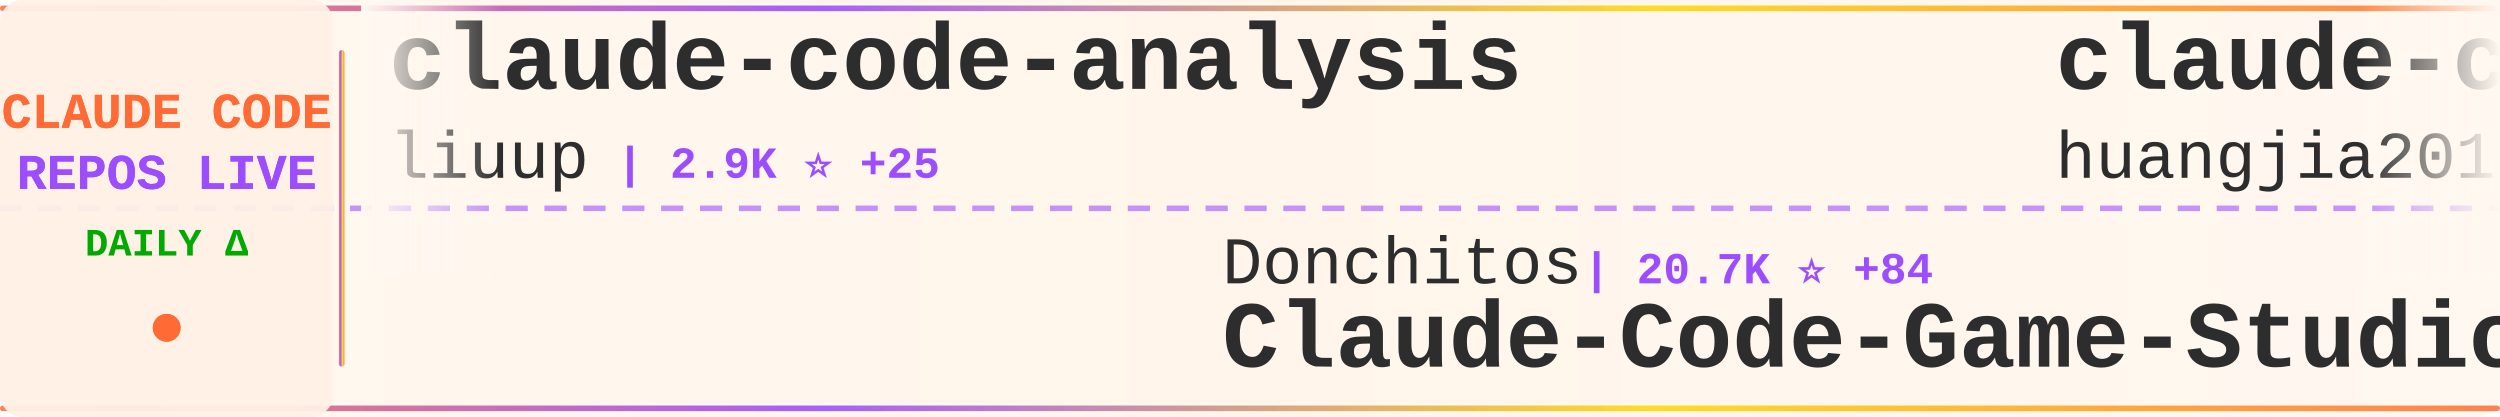
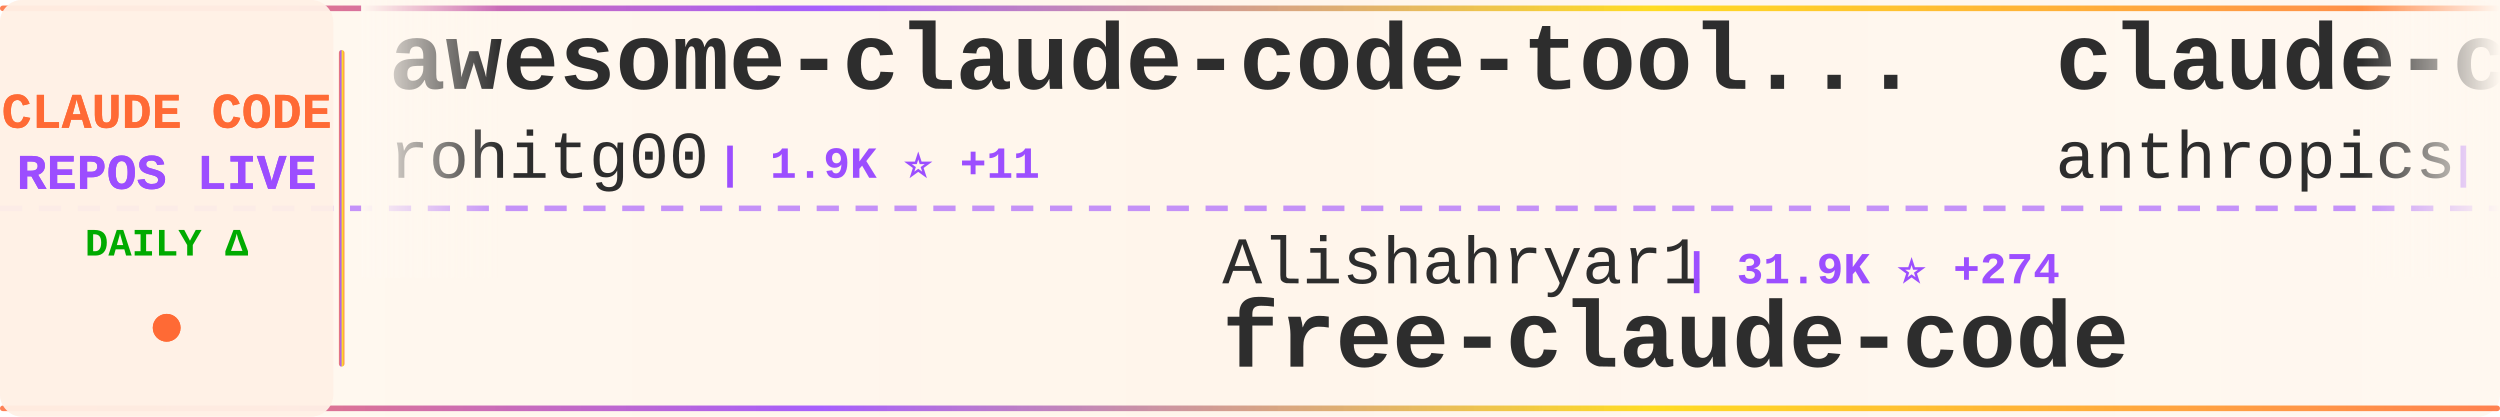
<svg xmlns="http://www.w3.org/2000/svg" width="900" height="150">
  <defs>
    <linearGradient id="tickerBg" x1="0%" y1="0%" x2="100%" y2="0%">
      <stop offset="0%" style="stop-color:#fff8f0;stop-opacity:0.98" />
      <stop offset="50%" style="stop-color:#fff5eb;stop-opacity:1" />
      <stop offset="100%" style="stop-color:#fff8f0;stop-opacity:0.98" />
    </linearGradient>
    <linearGradient id="borderGrad" x1="0%" y1="0%" x2="100%" y2="0%">
      <stop offset="0%" style="stop-color:#FF6B35;stop-opacity:0.85">
        <animate attributeName="stop-opacity" values="0.85;1;0.85" dur="2s" repeatCount="indefinite" />
      </stop>
      <stop offset="33%" style="stop-color:#9C4EFF;stop-opacity:0.9">
        <animate attributeName="stop-opacity" values="0.9;1;0.9" dur="2.2s" repeatCount="indefinite" />
      </stop>
      <stop offset="66%" style="stop-color:#FFD700;stop-opacity:0.85">
        <animate attributeName="stop-opacity" values="0.85;1;0.85" dur="1.8s" repeatCount="indefinite" />
      </stop>
      <stop offset="100%" style="stop-color:#FF6B35;stop-opacity:0.85">
        <animate attributeName="stop-opacity" values="0.85;1;0.85" dur="2s" repeatCount="indefinite" />
      </stop>
    </linearGradient>
    <filter id="textGlow">
      <feGaussianBlur stdDeviation="0.15" result="coloredBlur" />
      <feMerge>
        <feMergeNode in="coloredBlur" />
        <feMergeNode in="SourceGraphic" />
      </feMerge>
    </filter>
    <filter id="metricGlow">
      <feGaussianBlur stdDeviation="0.2" result="coloredBlur" />
      <feMerge>
        <feMergeNode in="coloredBlur" />
        <feMergeNode in="SourceGraphic" />
      </feMerge>
    </filter>
    <linearGradient id="leftFade" x1="0%" y1="0%" x2="100%" y2="0%">
      <stop offset="0%" style="stop-color:#fff8f0;stop-opacity:1" />
      <stop offset="100%" style="stop-color:#fff8f0;stop-opacity:0" />
    </linearGradient>
    <linearGradient id="rightFade" x1="0%" y1="0%" x2="100%" y2="0%">
      <stop offset="0%" style="stop-color:#fff8f0;stop-opacity:0" />
      <stop offset="100%" style="stop-color:#fff8f0;stop-opacity:1" />
    </linearGradient>
  </defs>
  <rect width="900" height="150" fill="url(#tickerBg)" rx="8" />
  <rect x="0" y="2" width="900" height="2" fill="url(#borderGrad)" rx="1" />
  <rect x="0" y="146" width="900" height="2" fill="url(#borderGrad)" rx="1" />
  <line x1="0" y1="75" x2="900" y2="75" stroke="#9C4EFF" stroke-width="2" stroke-dasharray="8 6" opacity="0.6" />
  <rect x="0" y="0" width="120" height="150" fill="#fff0e6" opacity="0.95" rx="8" />
  <text x="60" y="46" font-family="'Courier New', monospace" font-size="18" font-weight="bold" fill="#FF6B35" text-anchor="middle" filter="url(#textGlow)">
    CLAUDE CODE
  </text>
  <text x="60" y="68" font-family="'Courier New', monospace" font-size="18" font-weight="bold" fill="#9C4EFF" text-anchor="middle" filter="url(#textGlow)">
    REPOS LIVE
  </text>
  <text x="60" y="92" font-family="'Courier New', monospace" font-size="14" font-weight="bold" fill="#00aa00" text-anchor="middle">
    DAILY Δ
  </text>
  <circle cx="60" cy="118" r="5" fill="#FF6B35" filter="url(#metricGlow)">
    <animate attributeName="r" values="4;6;4" dur="1.5s" repeatCount="indefinite" />
    <animate attributeName="opacity" values="0.6;1;0.6" dur="1.5s" repeatCount="indefinite" />
  </circle>
  <rect x="122" y="18" width="2" height="114" fill="url(#borderGrad)" rx="1" />
  <clipPath id="tickerClip">
    <rect x="130" y="0" width="770" height="150" />
  </clipPath>
  <g clip-path="url(#tickerClip)">
    <g id="tickerItems">
      <animateTransform attributeName="transform" attributeType="XML" type="translate" from="0 0" to="-3000 0" dur="54s" repeatCount="indefinite" />
      <g transform="translate(0, 0)">
-         <text x="140" y="32" font-family="'Courier New', monospace" font-size="34" font-weight="bold" fill="#2d2d2d">claude-code-analysis</text>
-         <text x="140" y="64" font-family="'Courier New', monospace" font-size="24" font-weight="normal" fill="#2d2d2d" opacity="1.0">liuup</text>
-         <text x="222" y="64" font-family="'Courier New', monospace" font-size="16" font-weight="bold" fill="#9C4EFF"> | 2.9K ⭐ +25</text>
+         <text x="140" y="32" font-family="'Courier New', monospace" font-size="34" font-weight="bold" fill="#2d2d2d">awesome-claude-code-tool...</text>
+         <text x="140" y="64" font-family="'Courier New', monospace" font-size="24" font-weight="normal" fill="#2d2d2d" opacity="1.0">rohitg00</text>
+         <text x="258" y="64" font-family="'Courier New', monospace" font-size="16" font-weight="bold" fill="#9C4EFF"> | 1.9K ⭐ +11</text>
      </g>
      <g transform="translate(300, 0)">
-         <text x="140" y="102" font-family="'Courier New', monospace" font-size="24" font-weight="normal" fill="#2d2d2d" opacity="1.0">Donchitos</text>
-         <text x="270" y="102" font-family="'Courier New', monospace" font-size="16" font-weight="bold" fill="#9C4EFF"> | 20.7K ⭐ +84</text>
-         <text x="140" y="132" font-family="'Courier New', monospace" font-size="34" font-weight="bold" fill="#2d2d2d">Claude-Code-Game-Studios</text>
+         <text x="140" y="102" font-family="'Courier New', monospace" font-size="24" font-weight="normal" fill="#2d2d2d" opacity="1.0">Alishahryar1</text>
+         <text x="306" y="102" font-family="'Courier New', monospace" font-size="16" font-weight="bold" fill="#9C4EFF"> | 31.9K ⭐ +274</text>
+         <text x="140" y="132" font-family="'Courier New', monospace" font-size="34" font-weight="bold" fill="#2d2d2d">free-claude-code</text>
      </g>
      <g transform="translate(600, 0)">
-         <text x="140" y="32" font-family="'Courier New', monospace" font-size="34" font-weight="bold" fill="#2d2d2d">claude-code-engineering</text>
-         <text x="140" y="64" font-family="'Courier New', monospace" font-size="24" font-weight="normal" fill="#2d2d2d" opacity="1.0">huangjia2019</text>
-         <text x="306" y="64" font-family="'Courier New', monospace" font-size="16" font-weight="bold" fill="#9C4EFF"> | 759 ⭐ +9</text>
+         <text x="140" y="32" font-family="'Courier New', monospace" font-size="34" font-weight="bold" fill="#2d2d2d">claude-code-security-rev...</text>
+         <text x="140" y="64" font-family="'Courier New', monospace" font-size="24" font-weight="normal" fill="#2d2d2d" opacity="1.0">anthropics</text>
+         <text x="282" y="64" font-family="'Courier New', monospace" font-size="16" font-weight="bold" fill="#9C4EFF"> | 4.9K ⭐ +11</text>
      </g>
      <g transform="translate(900, 0)">
-         <text x="140" y="102" font-family="'Courier New', monospace" font-size="24" font-weight="normal" fill="#2d2d2d" opacity="1.0">anthropics</text>
-         <text x="282" y="102" font-family="'Courier New', monospace" font-size="16" font-weight="bold" fill="#9C4EFF"> | 858 ⭐ +2</text>
-         <text x="140" y="132" font-family="'Courier New', monospace" font-size="34" font-weight="bold" fill="#2d2d2d">claude-code-base-action</text>
+         <text x="140" y="102" font-family="'Courier New', monospace" font-size="24" font-weight="normal" fill="#2d2d2d" opacity="1.0">disler</text>
+         <text x="234" y="102" font-family="'Courier New', monospace" font-size="16" font-weight="bold" fill="#9C4EFF"> | 3.7K ⭐ +3</text>
+         <text x="140" y="132" font-family="'Courier New', monospace" font-size="34" font-weight="bold" fill="#2d2d2d">claude-code-hooks-master...</text>
      </g>
      <g transform="translate(1200, 0)">
-         <text x="140" y="32" font-family="'Courier New', monospace" font-size="34" font-weight="bold" fill="#2d2d2d">claude-code-system-promp...</text>
-         <text x="140" y="64" font-family="'Courier New', monospace" font-size="24" font-weight="normal" fill="#2d2d2d" opacity="1.0">Piebald-AI</text>
-         <text x="282" y="64" font-family="'Courier New', monospace" font-size="16" font-weight="bold" fill="#9C4EFF"> | 10.7K ⭐ +25</text>
+         <text x="140" y="32" font-family="'Courier New', monospace" font-size="34" font-weight="bold" fill="#2d2d2d">ECC</text>
+         <text x="140" y="64" font-family="'Courier New', monospace" font-size="24" font-weight="normal" fill="#2d2d2d" opacity="1.0">affaan-m</text>
+         <text x="258" y="64" font-family="'Courier New', monospace" font-size="16" font-weight="bold" fill="#9C4EFF"> | 204.0K ⭐ +1.8K</text>
      </g>
      <g transform="translate(1500, 0)">
-         <text x="140" y="102" font-family="'Courier New', monospace" font-size="24" font-weight="normal" fill="#2d2d2d" opacity="1.0">frankbria</text>
-         <text x="270" y="102" font-family="'Courier New', monospace" font-size="16" font-weight="bold" fill="#9C4EFF"> | 9.2K ⭐ +3</text>
-         <text x="140" y="132" font-family="'Courier New', monospace" font-size="34" font-weight="bold" fill="#2d2d2d">ralph-claude-code</text>
+         <text x="140" y="102" font-family="'Courier New', monospace" font-size="24" font-weight="normal" fill="#2d2d2d" opacity="1.0">Pimzino</text>
+         <text x="246" y="102" font-family="'Courier New', monospace" font-size="16" font-weight="bold" fill="#9C4EFF"> | 3.8K ⭐ +2</text>
+         <text x="140" y="132" font-family="'Courier New', monospace" font-size="34" font-weight="bold" fill="#2d2d2d">claude-code-spec-workflo...</text>
      </g>
      <g transform="translate(1800, 0)">
+         <text x="140" y="32" font-family="'Courier New', monospace" font-size="34" font-weight="bold" fill="#2d2d2d">Claude-Code-Source-Study</text>
+         <text x="140" y="64" font-family="'Courier New', monospace" font-size="24" font-weight="normal" fill="#2d2d2d" opacity="1.0">luyao618</text>
+         <text x="258" y="64" font-family="'Courier New', monospace" font-size="16" font-weight="bold" fill="#9C4EFF"> | 1.5K ⭐ +4</text>
+       </g>
+       <g transform="translate(2100, 0)">
+         <text x="140" y="102" font-family="'Courier New', monospace" font-size="24" font-weight="normal" fill="#2d2d2d" opacity="1.0">davila7</text>
+         <text x="246" y="102" font-family="'Courier New', monospace" font-size="16" font-weight="bold" fill="#9C4EFF"> | 27.7K ⭐ +24</text>
+         <text x="140" y="132" font-family="'Courier New', monospace" font-size="34" font-weight="bold" fill="#2d2d2d">claude-code-templates</text>
+       </g>
+       <g transform="translate(2400, 0)">
+         <text x="140" y="32" font-family="'Courier New', monospace" font-size="34" font-weight="bold" fill="#2d2d2d">claude-code-best-practic...</text>
+         <text x="140" y="64" font-family="'Courier New', monospace" font-size="24" font-weight="normal" fill="#2d2d2d" opacity="1.0">shanraisshan</text>
+         <text x="306" y="64" font-family="'Courier New', monospace" font-size="16" font-weight="bold" fill="#9C4EFF"> | 56.1K ⭐ +185</text>
+       </g>
+       <g transform="translate(2700, 0)">
+         <text x="140" y="102" font-family="'Courier New', monospace" font-size="24" font-weight="normal" fill="#2d2d2d" opacity="1.0">liuup</text>
+         <text x="222" y="102" font-family="'Courier New', monospace" font-size="16" font-weight="bold" fill="#9C4EFF"> | 2.9K ⭐ +25</text>
+         <text x="140" y="132" font-family="'Courier New', monospace" font-size="34" font-weight="bold" fill="#2d2d2d">claude-code-analysis</text>
+       </g>
+       <g transform="translate(3000, 0)">
        <text x="140" y="32" font-family="'Courier New', monospace" font-size="34" font-weight="bold" fill="#2d2d2d">awesome-claude-code-tool...</text>
        <text x="140" y="64" font-family="'Courier New', monospace" font-size="24" font-weight="normal" fill="#2d2d2d" opacity="1.0">rohitg00</text>
-         <text x="258" y="64" font-family="'Courier New', monospace" font-size="16" font-weight="bold" fill="#9C4EFF"> | 1.9K ⭐ +10</text>
-       </g>
-       <g transform="translate(2100, 0)">
-         <text x="140" y="102" font-family="'Courier New', monospace" font-size="24" font-weight="normal" fill="#2d2d2d" opacity="1.0">anthropics</text>
-         <text x="282" y="102" font-family="'Courier New', monospace" font-size="16" font-weight="bold" fill="#9C4EFF"> | 145.6K ⭐ +516</text>
-         <text x="140" y="132" font-family="'Courier New', monospace" font-size="34" font-weight="bold" fill="#2d2d2d">skills</text>
-       </g>
-       <g transform="translate(2400, 0)">
-         <text x="140" y="32" font-family="'Courier New', monospace" font-size="34" font-weight="bold" fill="#2d2d2d">claude-code-sourcemap</text>
-         <text x="140" y="64" font-family="'Courier New', monospace" font-size="24" font-weight="normal" fill="#2d2d2d" opacity="1.0">Hyper66666</text>
-         <text x="282" y="64" font-family="'Courier New', monospace" font-size="16" font-weight="bold" fill="#9C4EFF"> | 215 ⭐</text>
-       </g>
-       <g transform="translate(2700, 0)">
-         <text x="140" y="102" font-family="'Courier New', monospace" font-size="24" font-weight="normal" fill="#2d2d2d" opacity="1.0">catlog22</text>
-         <text x="258" y="102" font-family="'Courier New', monospace" font-size="16" font-weight="bold" fill="#9C4EFF"> | 2.1K ⭐ +5</text>
-         <text x="140" y="132" font-family="'Courier New', monospace" font-size="34" font-weight="bold" fill="#2d2d2d">Claude-Code-Workflow</text>
-       </g>
-       <g transform="translate(3000, 0)">
-         <text x="140" y="32" font-family="'Courier New', monospace" font-size="34" font-weight="bold" fill="#2d2d2d">claude-code-analysis</text>
-         <text x="140" y="64" font-family="'Courier New', monospace" font-size="24" font-weight="normal" fill="#2d2d2d" opacity="1.0">liuup</text>
-         <text x="222" y="64" font-family="'Courier New', monospace" font-size="16" font-weight="bold" fill="#9C4EFF"> | 2.9K ⭐ +25</text>
+         <text x="258" y="64" font-family="'Courier New', monospace" font-size="16" font-weight="bold" fill="#9C4EFF"> | 1.9K ⭐ +11</text>
      </g>
      <g transform="translate(3300, 0)">
-         <text x="140" y="102" font-family="'Courier New', monospace" font-size="24" font-weight="normal" fill="#2d2d2d" opacity="1.0">Donchitos</text>
-         <text x="270" y="102" font-family="'Courier New', monospace" font-size="16" font-weight="bold" fill="#9C4EFF"> | 20.7K ⭐ +84</text>
-         <text x="140" y="132" font-family="'Courier New', monospace" font-size="34" font-weight="bold" fill="#2d2d2d">Claude-Code-Game-Studios</text>
+         <text x="140" y="102" font-family="'Courier New', monospace" font-size="24" font-weight="normal" fill="#2d2d2d" opacity="1.0">Alishahryar1</text>
+         <text x="306" y="102" font-family="'Courier New', monospace" font-size="16" font-weight="bold" fill="#9C4EFF"> | 31.9K ⭐ +274</text>
+         <text x="140" y="132" font-family="'Courier New', monospace" font-size="34" font-weight="bold" fill="#2d2d2d">free-claude-code</text>
      </g>
      <g transform="translate(3600, 0)">
-         <text x="140" y="32" font-family="'Courier New', monospace" font-size="34" font-weight="bold" fill="#2d2d2d">claude-code-engineering</text>
-         <text x="140" y="64" font-family="'Courier New', monospace" font-size="24" font-weight="normal" fill="#2d2d2d" opacity="1.0">huangjia2019</text>
-         <text x="306" y="64" font-family="'Courier New', monospace" font-size="16" font-weight="bold" fill="#9C4EFF"> | 759 ⭐ +9</text>
+         <text x="140" y="32" font-family="'Courier New', monospace" font-size="34" font-weight="bold" fill="#2d2d2d">claude-code-security-rev...</text>
+         <text x="140" y="64" font-family="'Courier New', monospace" font-size="24" font-weight="normal" fill="#2d2d2d" opacity="1.0">anthropics</text>
+         <text x="282" y="64" font-family="'Courier New', monospace" font-size="16" font-weight="bold" fill="#9C4EFF"> | 4.9K ⭐ +11</text>
      </g>
      <g transform="translate(3900, 0)">
-         <text x="140" y="102" font-family="'Courier New', monospace" font-size="24" font-weight="normal" fill="#2d2d2d" opacity="1.0">anthropics</text>
-         <text x="282" y="102" font-family="'Courier New', monospace" font-size="16" font-weight="bold" fill="#9C4EFF"> | 858 ⭐ +2</text>
-         <text x="140" y="132" font-family="'Courier New', monospace" font-size="34" font-weight="bold" fill="#2d2d2d">claude-code-base-action</text>
+         <text x="140" y="102" font-family="'Courier New', monospace" font-size="24" font-weight="normal" fill="#2d2d2d" opacity="1.0">disler</text>
+         <text x="234" y="102" font-family="'Courier New', monospace" font-size="16" font-weight="bold" fill="#9C4EFF"> | 3.7K ⭐ +3</text>
+         <text x="140" y="132" font-family="'Courier New', monospace" font-size="34" font-weight="bold" fill="#2d2d2d">claude-code-hooks-master...</text>
      </g>
    </g>
  </g>
  <rect x="130" y="0" width="50" height="100" fill="url(#leftFade)" />
  <rect x="850" y="0" width="50" height="100" fill="url(#rightFade)" />
</svg>
